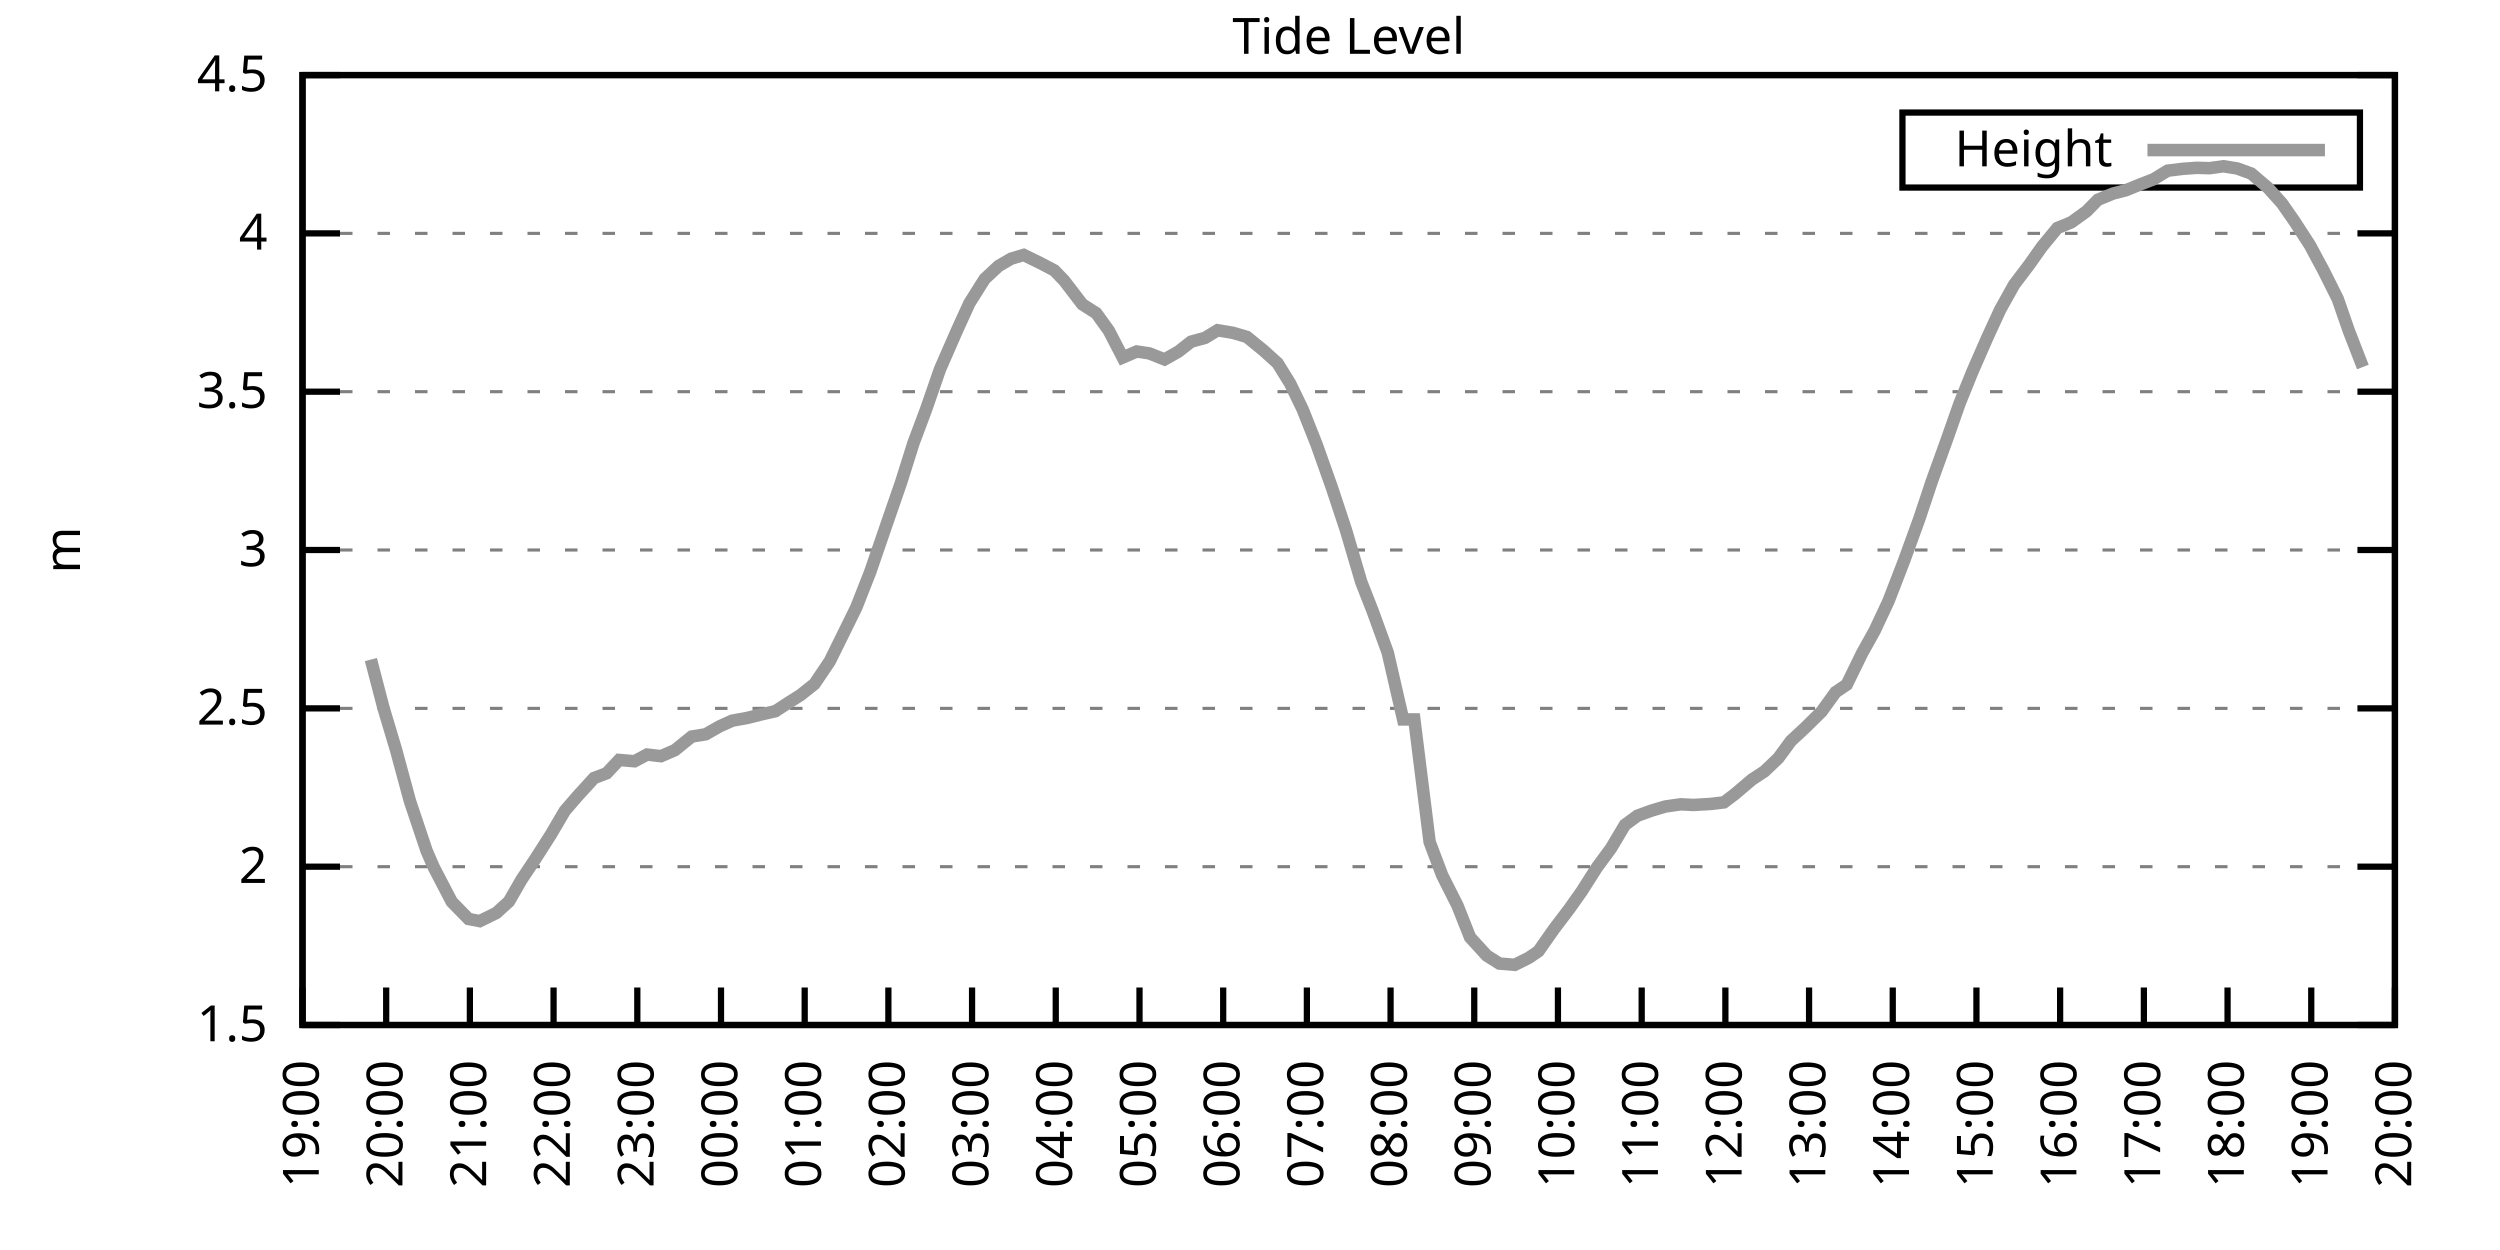
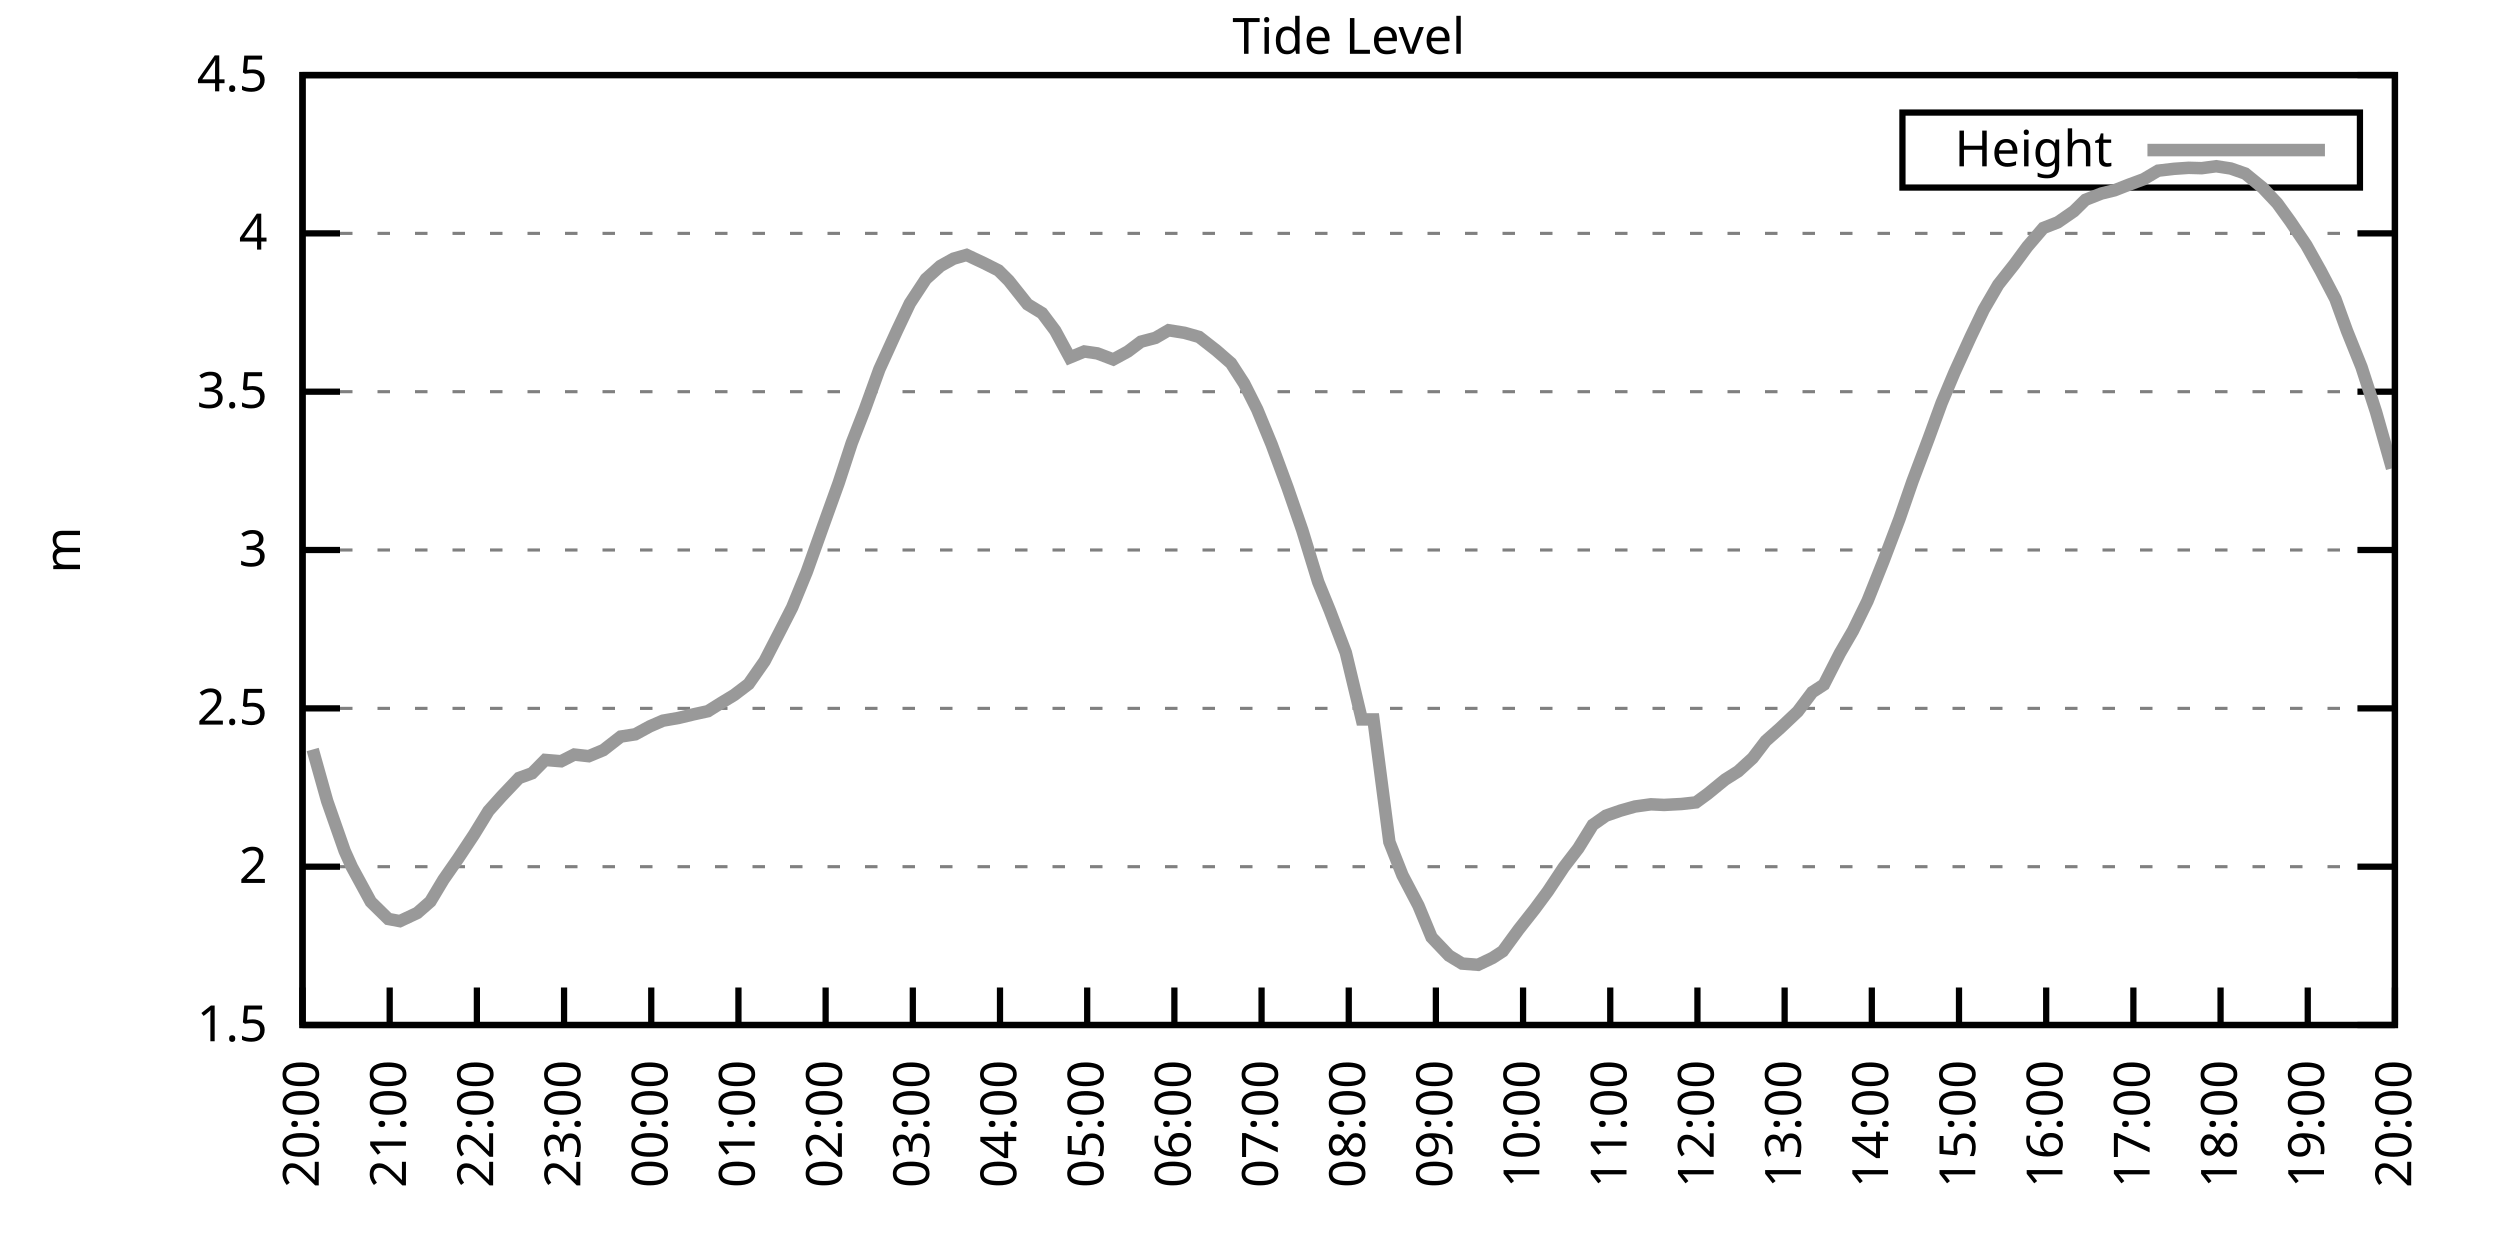
<svg xmlns="http://www.w3.org/2000/svg" xmlns:xlink="http://www.w3.org/1999/xlink" width="400" height="200" viewBox="0 0 400 200">
  <g id="gnuplot_canvas">
    <rect x="0" y="0" width="400" height="200" fill="none" />
    <defs>
      <circle id="gpDot" r="0.5" stroke-width="0.5" stroke="currentColor" />
      <path id="gpPt0" stroke-width="0.333" stroke="currentColor" d="M-1,0 h2 M0,-1 v2" />
      <path id="gpPt1" stroke-width="0.333" stroke="currentColor" d="M-1,-1 L1,1 M1,-1 L-1,1" />
      <path id="gpPt2" stroke-width="0.333" stroke="currentColor" d="M-1,0 L1,0 M0,-1 L0,1 M-1,-1 L1,1 M-1,1 L1,-1" />
      <rect id="gpPt3" stroke-width="0.333" stroke="currentColor" x="-1" y="-1" width="2" height="2" />
      <rect id="gpPt4" stroke-width="0.333" stroke="currentColor" fill="currentColor" x="-1" y="-1" width="2" height="2" />
      <circle id="gpPt5" stroke-width="0.333" stroke="currentColor" cx="0" cy="0" r="1" />
      <use xlink:href="#gpPt5" id="gpPt6" fill="currentColor" stroke="none" />
      <path id="gpPt7" stroke-width="0.333" stroke="currentColor" d="M0,-1.33 L-1.33,0.67 L1.33,0.67 z" />
      <use xlink:href="#gpPt7" id="gpPt8" fill="currentColor" stroke="none" />
      <use xlink:href="#gpPt7" id="gpPt9" stroke="currentColor" transform="rotate(180)" />
      <use xlink:href="#gpPt9" id="gpPt10" fill="currentColor" stroke="none" />
      <use xlink:href="#gpPt3" id="gpPt11" stroke="currentColor" transform="rotate(45)" />
      <use xlink:href="#gpPt11" id="gpPt12" fill="currentColor" stroke="none" />
      <path id="gpPt13" stroke-width="0.333" stroke="currentColor" d="M0,1.330 L1.265,0.411 L0.782,-1.067 L-0.782,-1.076 L-1.265,0.411 z" />
      <use xlink:href="#gpPt13" id="gpPt14" fill="currentColor" stroke="none" />
      <filter id="textbox" filterUnits="objectBoundingBox" x="0" y="0" height="1" width="1">
        <feFlood flood-color="white" flood-opacity="1" result="bgnd" />
        <feComposite in="SourceGraphic" in2="bgnd" operator="atop" />
      </filter>
      <filter id="greybox" filterUnits="objectBoundingBox" x="0" y="0" height="1" width="1">
        <feFlood flood-color="lightgrey" flood-opacity="1" result="grey" />
        <feComposite in="SourceGraphic" in2="grey" operator="atop" />
      </filter>
    </defs>
    <g fill="none" color="white" stroke="currentColor" stroke-width="1.00" stroke-linecap="butt" stroke-linejoin="miter">
</g>
    <g fill="none" color="black" stroke="currentColor" stroke-width="1.00" stroke-linecap="butt" stroke-linejoin="miter">
      <g stroke="none" shape-rendering="crispEdges">
        <polygon fill="rgb(255, 255, 255)" points="48.40,164.00 383.18,164.00 383.18,12.02 48.40,12.02 " />
      </g>
    </g>
    <g fill="none" color="black" stroke="currentColor" stroke-width="1.00" stroke-linecap="butt" stroke-linejoin="miter">
</g>
    <g fill="none" color="black" stroke="black" stroke-width="0.50" stroke-linecap="butt" stroke-linejoin="miter">
</g>
    <g fill="none" color="gray" stroke="currentColor" stroke-width="0.50" stroke-linecap="butt" stroke-linejoin="miter">
      <path stroke="gray" stroke-dasharray="2,4" class="gridline" d="M48.40,164.00 L383.19,164.00  " />
    </g>
    <g fill="none" color="gray" stroke="gray" stroke-width="1.00" stroke-linecap="butt" stroke-linejoin="miter">
</g>
    <g fill="none" color="black" stroke="currentColor" stroke-width="1.00" stroke-linecap="butt" stroke-linejoin="miter">
      <path stroke="black" d="M48.40,164.00 L54.40,164.00 M383.19,164.00 L377.19,164.00  " />
      <g transform="translate(42.80,166.60)" stroke="none" fill="black" font-family="Sans" font-size="8.00" text-anchor="end">
        <text>
          <tspan font-family="Sans"> 1.5</tspan>
        </text>
      </g>
    </g>
    <g fill="none" color="black" stroke="currentColor" stroke-width="1.00" stroke-linecap="butt" stroke-linejoin="miter">
</g>
    <g fill="none" color="black" stroke="black" stroke-width="0.50" stroke-linecap="butt" stroke-linejoin="miter">
</g>
    <g fill="none" color="gray" stroke="currentColor" stroke-width="0.50" stroke-linecap="butt" stroke-linejoin="miter">
      <path stroke="gray" stroke-dasharray="2,4" class="gridline" d="M48.40,138.67 L383.19,138.67  " />
    </g>
    <g fill="none" color="gray" stroke="gray" stroke-width="1.00" stroke-linecap="butt" stroke-linejoin="miter">
</g>
    <g fill="none" color="black" stroke="currentColor" stroke-width="1.00" stroke-linecap="butt" stroke-linejoin="miter">
      <path stroke="black" d="M48.40,138.67 L54.40,138.67 M383.19,138.67 L377.19,138.67  " />
      <g transform="translate(42.80,141.27)" stroke="none" fill="black" font-family="Sans" font-size="8.00" text-anchor="end">
        <text>
          <tspan font-family="Sans"> 2</tspan>
        </text>
      </g>
    </g>
    <g fill="none" color="black" stroke="currentColor" stroke-width="1.00" stroke-linecap="butt" stroke-linejoin="miter">
</g>
    <g fill="none" color="black" stroke="black" stroke-width="0.50" stroke-linecap="butt" stroke-linejoin="miter">
</g>
    <g fill="none" color="gray" stroke="currentColor" stroke-width="0.50" stroke-linecap="butt" stroke-linejoin="miter">
      <path stroke="gray" stroke-dasharray="2,4" class="gridline" d="M48.40,113.34 L383.19,113.34  " />
    </g>
    <g fill="none" color="gray" stroke="gray" stroke-width="1.00" stroke-linecap="butt" stroke-linejoin="miter">
</g>
    <g fill="none" color="black" stroke="currentColor" stroke-width="1.00" stroke-linecap="butt" stroke-linejoin="miter">
      <path stroke="black" d="M48.40,113.34 L54.40,113.34 M383.19,113.34 L377.19,113.34  " />
      <g transform="translate(42.80,115.94)" stroke="none" fill="black" font-family="Sans" font-size="8.00" text-anchor="end">
        <text>
          <tspan font-family="Sans"> 2.5</tspan>
        </text>
      </g>
    </g>
    <g fill="none" color="black" stroke="currentColor" stroke-width="1.00" stroke-linecap="butt" stroke-linejoin="miter">
</g>
    <g fill="none" color="black" stroke="black" stroke-width="0.50" stroke-linecap="butt" stroke-linejoin="miter">
</g>
    <g fill="none" color="gray" stroke="currentColor" stroke-width="0.50" stroke-linecap="butt" stroke-linejoin="miter">
      <path stroke="gray" stroke-dasharray="2,4" class="gridline" d="M48.40,88.00 L383.19,88.00  " />
    </g>
    <g fill="none" color="gray" stroke="gray" stroke-width="1.00" stroke-linecap="butt" stroke-linejoin="miter">
</g>
    <g fill="none" color="black" stroke="currentColor" stroke-width="1.00" stroke-linecap="butt" stroke-linejoin="miter">
      <path stroke="black" d="M48.40,88.00 L54.40,88.00 M383.19,88.00 L377.19,88.00  " />
      <g transform="translate(42.80,90.60)" stroke="none" fill="black" font-family="Sans" font-size="8.00" text-anchor="end">
        <text>
          <tspan font-family="Sans"> 3</tspan>
        </text>
      </g>
    </g>
    <g fill="none" color="black" stroke="currentColor" stroke-width="1.00" stroke-linecap="butt" stroke-linejoin="miter">
</g>
    <g fill="none" color="black" stroke="black" stroke-width="0.50" stroke-linecap="butt" stroke-linejoin="miter">
</g>
    <g fill="none" color="gray" stroke="currentColor" stroke-width="0.50" stroke-linecap="butt" stroke-linejoin="miter">
      <path stroke="gray" stroke-dasharray="2,4" class="gridline" d="M48.40,62.67 L383.19,62.67  " />
    </g>
    <g fill="none" color="gray" stroke="gray" stroke-width="1.00" stroke-linecap="butt" stroke-linejoin="miter">
</g>
    <g fill="none" color="black" stroke="currentColor" stroke-width="1.00" stroke-linecap="butt" stroke-linejoin="miter">
      <path stroke="black" d="M48.40,62.67 L54.40,62.67 M383.19,62.67 L377.19,62.67  " />
      <g transform="translate(42.80,65.27)" stroke="none" fill="black" font-family="Sans" font-size="8.00" text-anchor="end">
        <text>
          <tspan font-family="Sans"> 3.5</tspan>
        </text>
      </g>
    </g>
    <g fill="none" color="black" stroke="currentColor" stroke-width="1.00" stroke-linecap="butt" stroke-linejoin="miter">
</g>
    <g fill="none" color="black" stroke="black" stroke-width="0.50" stroke-linecap="butt" stroke-linejoin="miter">
</g>
    <g fill="none" color="gray" stroke="currentColor" stroke-width="0.50" stroke-linecap="butt" stroke-linejoin="miter">
      <path stroke="gray" stroke-dasharray="2,4" class="gridline" d="M48.40,37.34 L383.19,37.34  " />
    </g>
    <g fill="none" color="gray" stroke="gray" stroke-width="1.00" stroke-linecap="butt" stroke-linejoin="miter">
</g>
    <g fill="none" color="black" stroke="currentColor" stroke-width="1.00" stroke-linecap="butt" stroke-linejoin="miter">
      <path stroke="black" d="M48.40,37.34 L54.40,37.34 M383.19,37.34 L377.19,37.34  " />
      <g transform="translate(42.80,39.94)" stroke="none" fill="black" font-family="Sans" font-size="8.00" text-anchor="end">
        <text>
          <tspan font-family="Sans"> 4</tspan>
        </text>
      </g>
    </g>
    <g fill="none" color="black" stroke="currentColor" stroke-width="1.00" stroke-linecap="butt" stroke-linejoin="miter">
</g>
    <g fill="none" color="black" stroke="black" stroke-width="0.50" stroke-linecap="butt" stroke-linejoin="miter">
</g>
    <g fill="none" color="gray" stroke="currentColor" stroke-width="0.50" stroke-linecap="butt" stroke-linejoin="miter">
      <path stroke="gray" stroke-dasharray="2,4" class="gridline" d="M48.40,12.01 L383.19,12.01  " />
    </g>
    <g fill="none" color="gray" stroke="gray" stroke-width="1.00" stroke-linecap="butt" stroke-linejoin="miter">
</g>
    <g fill="none" color="black" stroke="currentColor" stroke-width="1.00" stroke-linecap="butt" stroke-linejoin="miter">
      <path stroke="black" d="M48.40,12.01 L54.40,12.01 M383.19,12.01 L377.19,12.01  " />
      <g transform="translate(42.80,14.61)" stroke="none" fill="black" font-family="Sans" font-size="8.00" text-anchor="end">
        <text>
          <tspan font-family="Sans"> 4.5</tspan>
        </text>
      </g>
    </g>
    <g fill="none" color="black" stroke="currentColor" stroke-width="1.00" stroke-linecap="butt" stroke-linejoin="miter">
      <path stroke="black" d="M48.40,164.00 L48.40,158.00  " />
      <g transform="translate(51.00,169.60) rotate(270.00)" stroke="none" fill="black" font-family="Sans" font-size="8.00" text-anchor="end">
        <text>
-           <tspan font-family="Sans">19:00</tspan>
-         </text>
-       </g>
-     </g>
-     <g fill="none" color="black" stroke="currentColor" stroke-width="1.00" stroke-linecap="butt" stroke-linejoin="miter">
-       <path stroke="black" d="M61.79,164.00 L61.79,158.00  " />
-       <g transform="translate(64.39,169.60) rotate(270.00)" stroke="none" fill="black" font-family="Sans" font-size="8.00" text-anchor="end">
-         <text>
          <tspan font-family="Sans">20:00</tspan>
        </text>
      </g>
    </g>
    <g fill="none" color="black" stroke="currentColor" stroke-width="1.00" stroke-linecap="butt" stroke-linejoin="miter">
-       <path stroke="black" d="M75.18,164.00 L75.18,158.00  " />
-       <g transform="translate(77.78,169.60) rotate(270.00)" stroke="none" fill="black" font-family="Sans" font-size="8.00" text-anchor="end">
+       <path stroke="black" d="M62.35,164.00 L62.35,158.00  " />
+       <g transform="translate(64.95,169.60) rotate(270.00)" stroke="none" fill="black" font-family="Sans" font-size="8.00" text-anchor="end">
        <text>
          <tspan font-family="Sans">21:00</tspan>
        </text>
      </g>
    </g>
    <g fill="none" color="black" stroke="currentColor" stroke-width="1.00" stroke-linecap="butt" stroke-linejoin="miter">
-       <path stroke="black" d="M88.57,164.00 L88.57,158.00  " />
-       <g transform="translate(91.17,169.60) rotate(270.00)" stroke="none" fill="black" font-family="Sans" font-size="8.00" text-anchor="end">
+       <path stroke="black" d="M76.30,164.00 L76.30,158.00  " />
+       <g transform="translate(78.90,169.60) rotate(270.00)" stroke="none" fill="black" font-family="Sans" font-size="8.00" text-anchor="end">
        <text>
          <tspan font-family="Sans">22:00</tspan>
        </text>
      </g>
    </g>
    <g fill="none" color="black" stroke="currentColor" stroke-width="1.00" stroke-linecap="butt" stroke-linejoin="miter">
-       <path stroke="black" d="M101.97,164.00 L101.97,158.00  " />
-       <g transform="translate(104.57,169.60) rotate(270.00)" stroke="none" fill="black" font-family="Sans" font-size="8.00" text-anchor="end">
+       <path stroke="black" d="M90.25,164.00 L90.25,158.00  " />
+       <g transform="translate(92.85,169.60) rotate(270.00)" stroke="none" fill="black" font-family="Sans" font-size="8.00" text-anchor="end">
        <text>
          <tspan font-family="Sans">23:00</tspan>
        </text>
      </g>
    </g>
    <g fill="none" color="black" stroke="currentColor" stroke-width="1.00" stroke-linecap="butt" stroke-linejoin="miter">
-       <path stroke="black" d="M115.36,164.00 L115.36,158.00  " />
-       <g transform="translate(117.96,169.60) rotate(270.00)" stroke="none" fill="black" font-family="Sans" font-size="8.00" text-anchor="end">
+       <path stroke="black" d="M104.20,164.00 L104.20,158.00  " />
+       <g transform="translate(106.80,169.60) rotate(270.00)" stroke="none" fill="black" font-family="Sans" font-size="8.00" text-anchor="end">
        <text>
          <tspan font-family="Sans">00:00</tspan>
        </text>
      </g>
    </g>
    <g fill="none" color="black" stroke="currentColor" stroke-width="1.00" stroke-linecap="butt" stroke-linejoin="miter">
-       <path stroke="black" d="M128.75,164.00 L128.75,158.00  " />
-       <g transform="translate(131.35,169.60) rotate(270.00)" stroke="none" fill="black" font-family="Sans" font-size="8.00" text-anchor="end">
+       <path stroke="black" d="M118.15,164.00 L118.15,158.00  " />
+       <g transform="translate(120.75,169.60) rotate(270.00)" stroke="none" fill="black" font-family="Sans" font-size="8.00" text-anchor="end">
        <text>
          <tspan font-family="Sans">01:00</tspan>
        </text>
      </g>
    </g>
    <g fill="none" color="black" stroke="currentColor" stroke-width="1.00" stroke-linecap="butt" stroke-linejoin="miter">
-       <path stroke="black" d="M142.14,164.00 L142.14,158.00  " />
-       <g transform="translate(144.74,169.60) rotate(270.00)" stroke="none" fill="black" font-family="Sans" font-size="8.00" text-anchor="end">
+       <path stroke="black" d="M132.10,164.00 L132.10,158.00  " />
+       <g transform="translate(134.70,169.60) rotate(270.00)" stroke="none" fill="black" font-family="Sans" font-size="8.00" text-anchor="end">
        <text>
          <tspan font-family="Sans">02:00</tspan>
        </text>
      </g>
    </g>
    <g fill="none" color="black" stroke="currentColor" stroke-width="1.00" stroke-linecap="butt" stroke-linejoin="miter">
-       <path stroke="black" d="M155.53,164.00 L155.53,158.00  " />
-       <g transform="translate(158.13,169.60) rotate(270.00)" stroke="none" fill="black" font-family="Sans" font-size="8.00" text-anchor="end">
+       <path stroke="black" d="M146.05,164.00 L146.05,158.00  " />
+       <g transform="translate(148.65,169.60) rotate(270.00)" stroke="none" fill="black" font-family="Sans" font-size="8.00" text-anchor="end">
        <text>
          <tspan font-family="Sans">03:00</tspan>
        </text>
      </g>
    </g>
    <g fill="none" color="black" stroke="currentColor" stroke-width="1.00" stroke-linecap="butt" stroke-linejoin="miter">
-       <path stroke="black" d="M168.92,164.00 L168.92,158.00  " />
-       <g transform="translate(171.52,169.60) rotate(270.00)" stroke="none" fill="black" font-family="Sans" font-size="8.00" text-anchor="end">
+       <path stroke="black" d="M160.00,164.00 L160.00,158.00  " />
+       <g transform="translate(162.60,169.60) rotate(270.00)" stroke="none" fill="black" font-family="Sans" font-size="8.00" text-anchor="end">
        <text>
          <tspan font-family="Sans">04:00</tspan>
        </text>
      </g>
    </g>
    <g fill="none" color="black" stroke="currentColor" stroke-width="1.00" stroke-linecap="butt" stroke-linejoin="miter">
-       <path stroke="black" d="M182.32,164.00 L182.32,158.00  " />
-       <g transform="translate(184.92,169.60) rotate(270.00)" stroke="none" fill="black" font-family="Sans" font-size="8.00" text-anchor="end">
+       <path stroke="black" d="M173.95,164.00 L173.95,158.00  " />
+       <g transform="translate(176.55,169.60) rotate(270.00)" stroke="none" fill="black" font-family="Sans" font-size="8.00" text-anchor="end">
        <text>
          <tspan font-family="Sans">05:00</tspan>
        </text>
      </g>
    </g>
    <g fill="none" color="black" stroke="currentColor" stroke-width="1.00" stroke-linecap="butt" stroke-linejoin="miter">
-       <path stroke="black" d="M195.71,164.00 L195.71,158.00  " />
-       <g transform="translate(198.31,169.60) rotate(270.00)" stroke="none" fill="black" font-family="Sans" font-size="8.00" text-anchor="end">
+       <path stroke="black" d="M187.90,164.00 L187.90,158.00  " />
+       <g transform="translate(190.50,169.60) rotate(270.00)" stroke="none" fill="black" font-family="Sans" font-size="8.00" text-anchor="end">
        <text>
          <tspan font-family="Sans">06:00</tspan>
        </text>
      </g>
    </g>
    <g fill="none" color="black" stroke="currentColor" stroke-width="1.00" stroke-linecap="butt" stroke-linejoin="miter">
-       <path stroke="black" d="M209.10,164.00 L209.10,158.00  " />
-       <g transform="translate(211.70,169.60) rotate(270.00)" stroke="none" fill="black" font-family="Sans" font-size="8.00" text-anchor="end">
+       <path stroke="black" d="M201.85,164.00 L201.85,158.00  " />
+       <g transform="translate(204.45,169.60) rotate(270.00)" stroke="none" fill="black" font-family="Sans" font-size="8.00" text-anchor="end">
        <text>
          <tspan font-family="Sans">07:00</tspan>
        </text>
      </g>
    </g>
    <g fill="none" color="black" stroke="currentColor" stroke-width="1.00" stroke-linecap="butt" stroke-linejoin="miter">
-       <path stroke="black" d="M222.49,164.00 L222.49,158.00  " />
-       <g transform="translate(225.09,169.60) rotate(270.00)" stroke="none" fill="black" font-family="Sans" font-size="8.00" text-anchor="end">
+       <path stroke="black" d="M215.80,164.00 L215.80,158.00  " />
+       <g transform="translate(218.40,169.60) rotate(270.00)" stroke="none" fill="black" font-family="Sans" font-size="8.00" text-anchor="end">
        <text>
          <tspan font-family="Sans">08:00</tspan>
        </text>
      </g>
    </g>
    <g fill="none" color="black" stroke="currentColor" stroke-width="1.00" stroke-linecap="butt" stroke-linejoin="miter">
-       <path stroke="black" d="M235.88,164.00 L235.88,158.00  " />
-       <g transform="translate(238.48,169.60) rotate(270.00)" stroke="none" fill="black" font-family="Sans" font-size="8.00" text-anchor="end">
+       <path stroke="black" d="M229.74,164.00 L229.74,158.00  " />
+       <g transform="translate(232.34,169.60) rotate(270.00)" stroke="none" fill="black" font-family="Sans" font-size="8.00" text-anchor="end">
        <text>
          <tspan font-family="Sans">09:00</tspan>
        </text>
      </g>
    </g>
    <g fill="none" color="black" stroke="currentColor" stroke-width="1.00" stroke-linecap="butt" stroke-linejoin="miter">
-       <path stroke="black" d="M249.27,164.00 L249.27,158.00  " />
-       <g transform="translate(251.87,169.60) rotate(270.00)" stroke="none" fill="black" font-family="Sans" font-size="8.00" text-anchor="end">
+       <path stroke="black" d="M243.69,164.00 L243.69,158.00  " />
+       <g transform="translate(246.29,169.60) rotate(270.00)" stroke="none" fill="black" font-family="Sans" font-size="8.00" text-anchor="end">
        <text>
          <tspan font-family="Sans">10:00</tspan>
        </text>
      </g>
    </g>
    <g fill="none" color="black" stroke="currentColor" stroke-width="1.00" stroke-linecap="butt" stroke-linejoin="miter">
-       <path stroke="black" d="M262.67,164.00 L262.67,158.00  " />
-       <g transform="translate(265.27,169.60) rotate(270.00)" stroke="none" fill="black" font-family="Sans" font-size="8.00" text-anchor="end">
+       <path stroke="black" d="M257.64,164.00 L257.64,158.00  " />
+       <g transform="translate(260.24,169.60) rotate(270.00)" stroke="none" fill="black" font-family="Sans" font-size="8.00" text-anchor="end">
        <text>
          <tspan font-family="Sans">11:00</tspan>
        </text>
      </g>
    </g>
    <g fill="none" color="black" stroke="currentColor" stroke-width="1.00" stroke-linecap="butt" stroke-linejoin="miter">
-       <path stroke="black" d="M276.06,164.00 L276.06,158.00  " />
-       <g transform="translate(278.66,169.60) rotate(270.00)" stroke="none" fill="black" font-family="Sans" font-size="8.00" text-anchor="end">
+       <path stroke="black" d="M271.59,164.00 L271.59,158.00  " />
+       <g transform="translate(274.19,169.60) rotate(270.00)" stroke="none" fill="black" font-family="Sans" font-size="8.00" text-anchor="end">
        <text>
          <tspan font-family="Sans">12:00</tspan>
        </text>
      </g>
    </g>
    <g fill="none" color="black" stroke="currentColor" stroke-width="1.00" stroke-linecap="butt" stroke-linejoin="miter">
-       <path stroke="black" d="M289.45,164.00 L289.45,158.00  " />
-       <g transform="translate(292.05,169.60) rotate(270.00)" stroke="none" fill="black" font-family="Sans" font-size="8.00" text-anchor="end">
+       <path stroke="black" d="M285.54,164.00 L285.54,158.00  " />
+       <g transform="translate(288.14,169.60) rotate(270.00)" stroke="none" fill="black" font-family="Sans" font-size="8.00" text-anchor="end">
        <text>
          <tspan font-family="Sans">13:00</tspan>
        </text>
      </g>
    </g>
    <g fill="none" color="black" stroke="currentColor" stroke-width="1.00" stroke-linecap="butt" stroke-linejoin="miter">
-       <path stroke="black" d="M302.84,164.00 L302.84,158.00  " />
-       <g transform="translate(305.44,169.60) rotate(270.00)" stroke="none" fill="black" font-family="Sans" font-size="8.00" text-anchor="end">
+       <path stroke="black" d="M299.49,164.00 L299.49,158.00  " />
+       <g transform="translate(302.09,169.60) rotate(270.00)" stroke="none" fill="black" font-family="Sans" font-size="8.00" text-anchor="end">
        <text>
          <tspan font-family="Sans">14:00</tspan>
        </text>
      </g>
    </g>
    <g fill="none" color="black" stroke="currentColor" stroke-width="1.00" stroke-linecap="butt" stroke-linejoin="miter">
-       <path stroke="black" d="M316.23,164.00 L316.23,158.00  " />
-       <g transform="translate(318.83,169.60) rotate(270.00)" stroke="none" fill="black" font-family="Sans" font-size="8.00" text-anchor="end">
+       <path stroke="black" d="M313.44,164.00 L313.44,158.00  " />
+       <g transform="translate(316.04,169.60) rotate(270.00)" stroke="none" fill="black" font-family="Sans" font-size="8.00" text-anchor="end">
        <text>
          <tspan font-family="Sans">15:00</tspan>
        </text>
      </g>
    </g>
    <g fill="none" color="black" stroke="currentColor" stroke-width="1.00" stroke-linecap="butt" stroke-linejoin="miter">
-       <path stroke="black" d="M329.62,164.00 L329.62,158.00  " />
-       <g transform="translate(332.22,169.60) rotate(270.00)" stroke="none" fill="black" font-family="Sans" font-size="8.00" text-anchor="end">
+       <path stroke="black" d="M327.39,164.00 L327.39,158.00  " />
+       <g transform="translate(329.99,169.60) rotate(270.00)" stroke="none" fill="black" font-family="Sans" font-size="8.00" text-anchor="end">
        <text>
          <tspan font-family="Sans">16:00</tspan>
        </text>
      </g>
    </g>
    <g fill="none" color="black" stroke="currentColor" stroke-width="1.00" stroke-linecap="butt" stroke-linejoin="miter">
-       <path stroke="black" d="M343.02,164.00 L343.02,158.00  " />
-       <g transform="translate(345.62,169.60) rotate(270.00)" stroke="none" fill="black" font-family="Sans" font-size="8.00" text-anchor="end">
+       <path stroke="black" d="M341.34,164.00 L341.34,158.00  " />
+       <g transform="translate(343.94,169.60) rotate(270.00)" stroke="none" fill="black" font-family="Sans" font-size="8.00" text-anchor="end">
        <text>
          <tspan font-family="Sans">17:00</tspan>
        </text>
      </g>
    </g>
    <g fill="none" color="black" stroke="currentColor" stroke-width="1.00" stroke-linecap="butt" stroke-linejoin="miter">
-       <path stroke="black" d="M356.41,164.00 L356.41,158.00  " />
-       <g transform="translate(359.01,169.60) rotate(270.00)" stroke="none" fill="black" font-family="Sans" font-size="8.00" text-anchor="end">
+       <path stroke="black" d="M355.29,164.00 L355.29,158.00  " />
+       <g transform="translate(357.89,169.60) rotate(270.00)" stroke="none" fill="black" font-family="Sans" font-size="8.00" text-anchor="end">
        <text>
          <tspan font-family="Sans">18:00</tspan>
        </text>
      </g>
    </g>
    <g fill="none" color="black" stroke="currentColor" stroke-width="1.00" stroke-linecap="butt" stroke-linejoin="miter">
-       <path stroke="black" d="M369.80,164.00 L369.80,158.00  " />
-       <g transform="translate(372.40,169.60) rotate(270.00)" stroke="none" fill="black" font-family="Sans" font-size="8.00" text-anchor="end">
+       <path stroke="black" d="M369.24,164.00 L369.24,158.00  " />
+       <g transform="translate(371.84,169.60) rotate(270.00)" stroke="none" fill="black" font-family="Sans" font-size="8.00" text-anchor="end">
        <text>
          <tspan font-family="Sans">19:00</tspan>
        </text>
      </g>
    </g>
    <g fill="none" color="black" stroke="currentColor" stroke-width="1.00" stroke-linecap="butt" stroke-linejoin="miter">
      <path stroke="black" d="M383.19,164.00 L383.19,158.00  " />
      <g transform="translate(385.79,169.60) rotate(270.00)" stroke="none" fill="black" font-family="Sans" font-size="8.00" text-anchor="end">
        <text>
          <tspan font-family="Sans">20:00</tspan>
        </text>
      </g>
    </g>
    <g fill="none" color="black" stroke="currentColor" stroke-width="1.00" stroke-linecap="butt" stroke-linejoin="miter">
</g>
    <g fill="none" color="black" stroke="currentColor" stroke-width="1.00" stroke-linecap="butt" stroke-linejoin="miter">
      <path stroke="black" d="M48.40,12.01 L48.40,164.00 L383.19,164.00 L383.19,12.01 L48.40,12.01 Z  " />
    </g>
    <g fill="none" color="black" stroke="currentColor" stroke-width="1.00" stroke-linecap="butt" stroke-linejoin="miter">
</g>
    <g fill="none" color="black" stroke="currentColor" stroke-width="1.00" stroke-linecap="butt" stroke-linejoin="miter">
      <path stroke="black" d="M304.39,30.01 L304.39,18.01 L377.59,18.01 L377.59,30.01 L304.39,30.01 Z  " />
    </g>
    <g id="Tide_level_plot_1">
      <g fill="none" color="white" stroke="black" stroke-width="2.00" stroke-linecap="butt" stroke-linejoin="miter">
</g>
      <g fill="none" color="black" stroke="currentColor" stroke-width="2.00" stroke-linecap="butt" stroke-linejoin="miter">
        <g transform="translate(337.99,26.61)" stroke="none" fill="black" font-family="Sans" font-size="8.00" text-anchor="end">
          <text>
            <tspan font-family="Sans">Height</tspan>
          </text>
        </g>
      </g>
      <g fill="none" color="black" stroke="currentColor" stroke-width="2.00" stroke-linecap="butt" stroke-linejoin="miter">
-         <path stroke="rgb(153, 153, 153)" d="M343.59,24.01 L371.99,24.01 M59.34,105.53 L61.35,113.24 L63.35,119.92 L65.59,128.18 L68.26,136.14 L69.38,138.72   L72.28,144.29 L74.96,147.03 L76.75,147.38 L79.42,146.07 L81.43,144.24 L83.44,140.75 L85.67,137.40 L88.13,133.55   L90.36,129.75 L92.37,127.42 L95.05,124.48 L97.06,123.72 L99.06,121.59 L101.52,121.80 L103.53,120.73 L105.76,120.99   L107.99,120.02 L110.67,117.85 L112.90,117.49 L115.13,116.22 L117.14,115.31 L119.60,114.86 L121.83,114.30 L124.06,113.79   L126.07,112.48 L128.08,111.21 L130.31,109.44 L132.77,105.79 L135.22,100.82 L137.01,97.18 L139.24,91.50 L141.92,83.70   L144.15,77.26 L146.16,70.88 L148.17,65.51 L150.40,59.08 L153.08,52.95 L155.09,48.54 L157.54,44.64 L159.77,42.56   L161.78,41.39 L163.79,40.79 L166.47,42.10 L168.70,43.27 L170.26,44.89 L173.17,48.69 L175.40,50.11 L177.41,52.90   L179.64,57.20 L181.87,56.24 L183.88,56.54 L186.33,57.51 L188.57,56.24 L190.57,54.67 L192.81,54.06 L194.81,52.84   L197.27,53.25 L199.50,53.91 L202.18,56.09 L204.41,58.11 L206.42,61.36 L208.43,65.51 L210.66,71.13 L213.12,78.07   L215.35,84.81 L217.80,93.12 L219.59,97.68 L222.04,104.42 L224.50,115.11 L226.29,115.11 L228.74,134.72 L230.75,140.04   L233.20,144.90 L235.21,149.97 L237.89,152.90 L239.90,154.17 L242.36,154.37 L244.59,153.26 L246.15,152.20 L248.60,148.70   L251.06,145.46 L253.07,142.62 L255.52,138.77 L257.76,135.73 L259.99,131.98 L262.00,130.51 L264.23,129.70 L266.46,129.04   L268.92,128.69 L270.92,128.79 L273.60,128.64 L275.83,128.38 L277.62,127.02 L280.30,124.74 L282.31,123.42 L284.54,121.29   L286.55,118.55 L288.78,116.48 L291.46,113.84 L293.69,110.75 L295.48,109.54 L297.93,104.52 L299.94,100.92 L302.17,96.16   L304.63,89.78 L307.08,83.04 L309.09,77.01 L311.54,70.22 L313.55,64.50 L315.56,59.53 L318.02,53.91 L320.03,49.55   L322.26,45.55 L324.71,42.31 L326.72,39.47 L329.18,36.48 L331.41,35.57 L333.86,33.80 L335.65,31.97 L338.10,30.96   L340.11,30.45 L342.35,29.54 L344.58,28.68 L346.81,27.31 L349.26,27.01 L351.50,26.85 L353.51,26.91 L355.74,26.60   L357.97,26.96 L360.20,27.77 L362.88,30.05 L365.11,32.53 L367.12,35.42 L369.58,39.22 L371.81,43.37 L374.04,47.83   L375.82,52.95 L378.06,58.72  " />
+         <path stroke="rgb(153, 153, 153)" d="M343.59,24.01 L371.99,24.01 M50.03,119.92 L52.35,128.18 L55.14,136.14 L56.30,138.72 L59.33,144.29 L62.12,147.03   L63.98,147.38 L66.77,146.07 L68.86,144.24 L70.95,140.75 L73.28,137.40 L75.83,133.55 L78.16,129.75 L80.25,127.42   L83.04,124.48 L85.13,123.72 L87.23,121.59 L89.78,121.80 L91.88,120.73 L94.20,120.99 L96.53,120.02 L99.32,117.85   L101.64,117.49 L103.97,116.22 L106.06,115.31 L108.62,114.86 L110.94,114.30 L113.27,113.79 L115.36,112.48 L117.45,111.21   L119.78,109.44 L122.33,105.79 L124.89,100.82 L126.75,97.18 L129.08,91.50 L131.87,83.70 L134.19,77.26 L136.28,70.88   L138.37,65.51 L140.70,59.08 L143.49,52.95 L145.58,48.54 L148.14,44.64 L150.46,42.56 L152.56,41.39 L154.65,40.79   L157.44,42.10 L159.76,43.27 L161.39,44.89 L164.41,48.69 L166.74,50.11 L168.83,52.90 L171.16,57.20 L173.48,56.24   L175.57,56.54 L178.13,57.51 L180.46,56.24 L182.55,54.67 L184.87,54.06 L186.97,52.84 L189.52,53.25 L191.85,53.91   L194.64,56.09 L196.96,58.11 L199.06,61.36 L201.15,65.51 L203.47,71.13 L206.03,78.07 L208.36,84.81 L210.91,93.12   L212.77,97.68 L215.33,104.42 L217.89,115.11 L219.75,115.11 L222.30,134.72 L224.40,140.04 L226.95,144.90 L229.05,149.97   L231.84,152.90 L233.93,154.17 L236.49,154.37 L238.81,153.26 L240.44,152.20 L243.00,148.70 L245.55,145.46 L247.65,142.62   L250.20,138.77 L252.53,135.73 L254.85,131.98 L256.95,130.51 L259.27,129.70 L261.60,129.04 L264.15,128.69 L266.25,128.79   L269.04,128.64 L271.36,128.38 L273.22,127.02 L276.01,124.74 L278.10,123.42 L280.43,121.29 L282.52,118.55 L284.85,116.48   L287.64,113.84 L289.96,110.75 L291.82,109.54 L294.38,104.52 L296.47,100.92 L298.80,96.16 L301.35,89.78 L303.91,83.04   L306.00,77.01 L308.56,70.22 L310.65,64.50 L312.74,59.53 L315.30,53.91 L317.39,49.55 L319.72,45.55 L322.28,42.31   L324.37,39.47 L326.93,36.48 L329.25,35.57 L331.81,33.80 L333.67,31.97 L336.23,30.96 L338.32,30.45 L340.64,29.54   L342.97,28.68 L345.29,27.31 L347.85,27.01 L350.18,26.85 L352.27,26.91 L354.59,26.60 L356.92,26.96 L359.24,27.77   L362.03,30.05 L364.36,32.53 L366.45,35.42 L369.01,39.22 L371.33,43.37 L373.66,47.83 L375.52,52.95 L377.84,58.72   L380.17,65.92 L382.73,74.93  " />
      </g>
    </g>
    <g fill="none" color="black" stroke="currentColor" stroke-width="2.00" stroke-linecap="butt" stroke-linejoin="miter">
</g>
    <g fill="none" color="black" stroke="black" stroke-width="1.00" stroke-linecap="butt" stroke-linejoin="miter">
</g>
    <g fill="none" color="black" stroke="currentColor" stroke-width="1.00" stroke-linecap="butt" stroke-linejoin="miter">
      <path stroke="black" d="M48.40,12.01 L48.40,164.00 L383.19,164.00 L383.19,12.01 L48.40,12.01 Z  " />
      <g transform="translate(12.80,88.01) rotate(270.00)" stroke="none" fill="black" font-family="Sans" font-size="8.00" text-anchor="middle">
        <text>
          <tspan font-family="Sans">m</tspan>
        </text>
      </g>
    </g>
    <g fill="none" color="black" stroke="currentColor" stroke-width="1.00" stroke-linecap="butt" stroke-linejoin="miter">
</g>
    <g fill="none" color="black" stroke="currentColor" stroke-width="1.00" stroke-linecap="butt" stroke-linejoin="miter">
      <g transform="translate(215.79,8.61)" stroke="none" fill="black" font-family="Sans" font-size="8.00" text-anchor="middle">
        <text>
          <tspan font-family="Sans">Tide Level</tspan>
        </text>
      </g>
    </g>
    <g fill="none" color="black" stroke="currentColor" stroke-width="1.00" stroke-linecap="butt" stroke-linejoin="miter">
</g>
  </g>
</svg>
